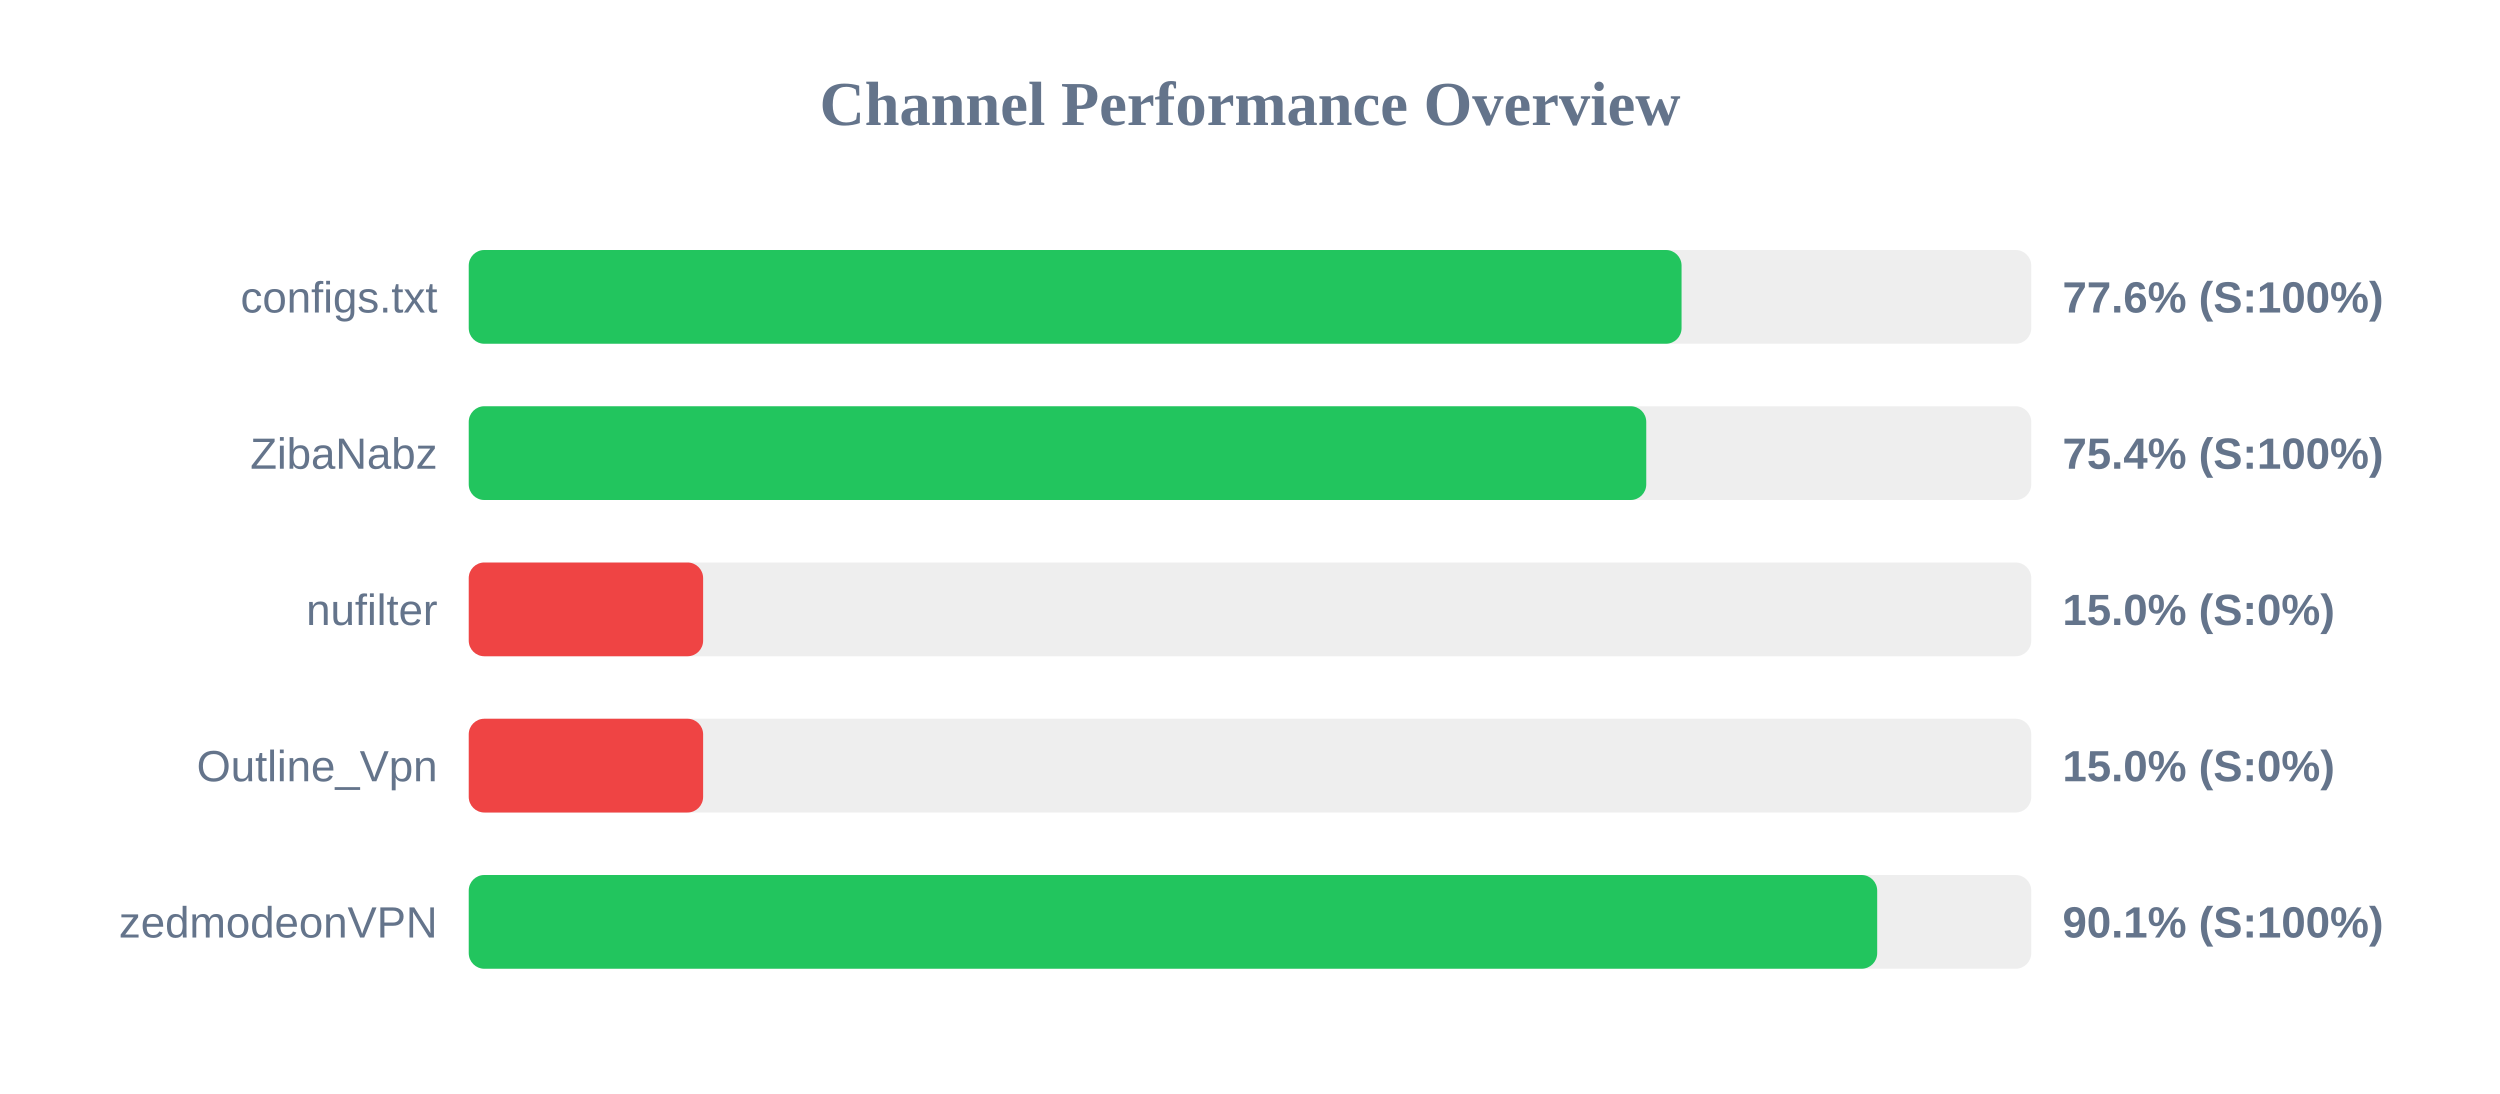
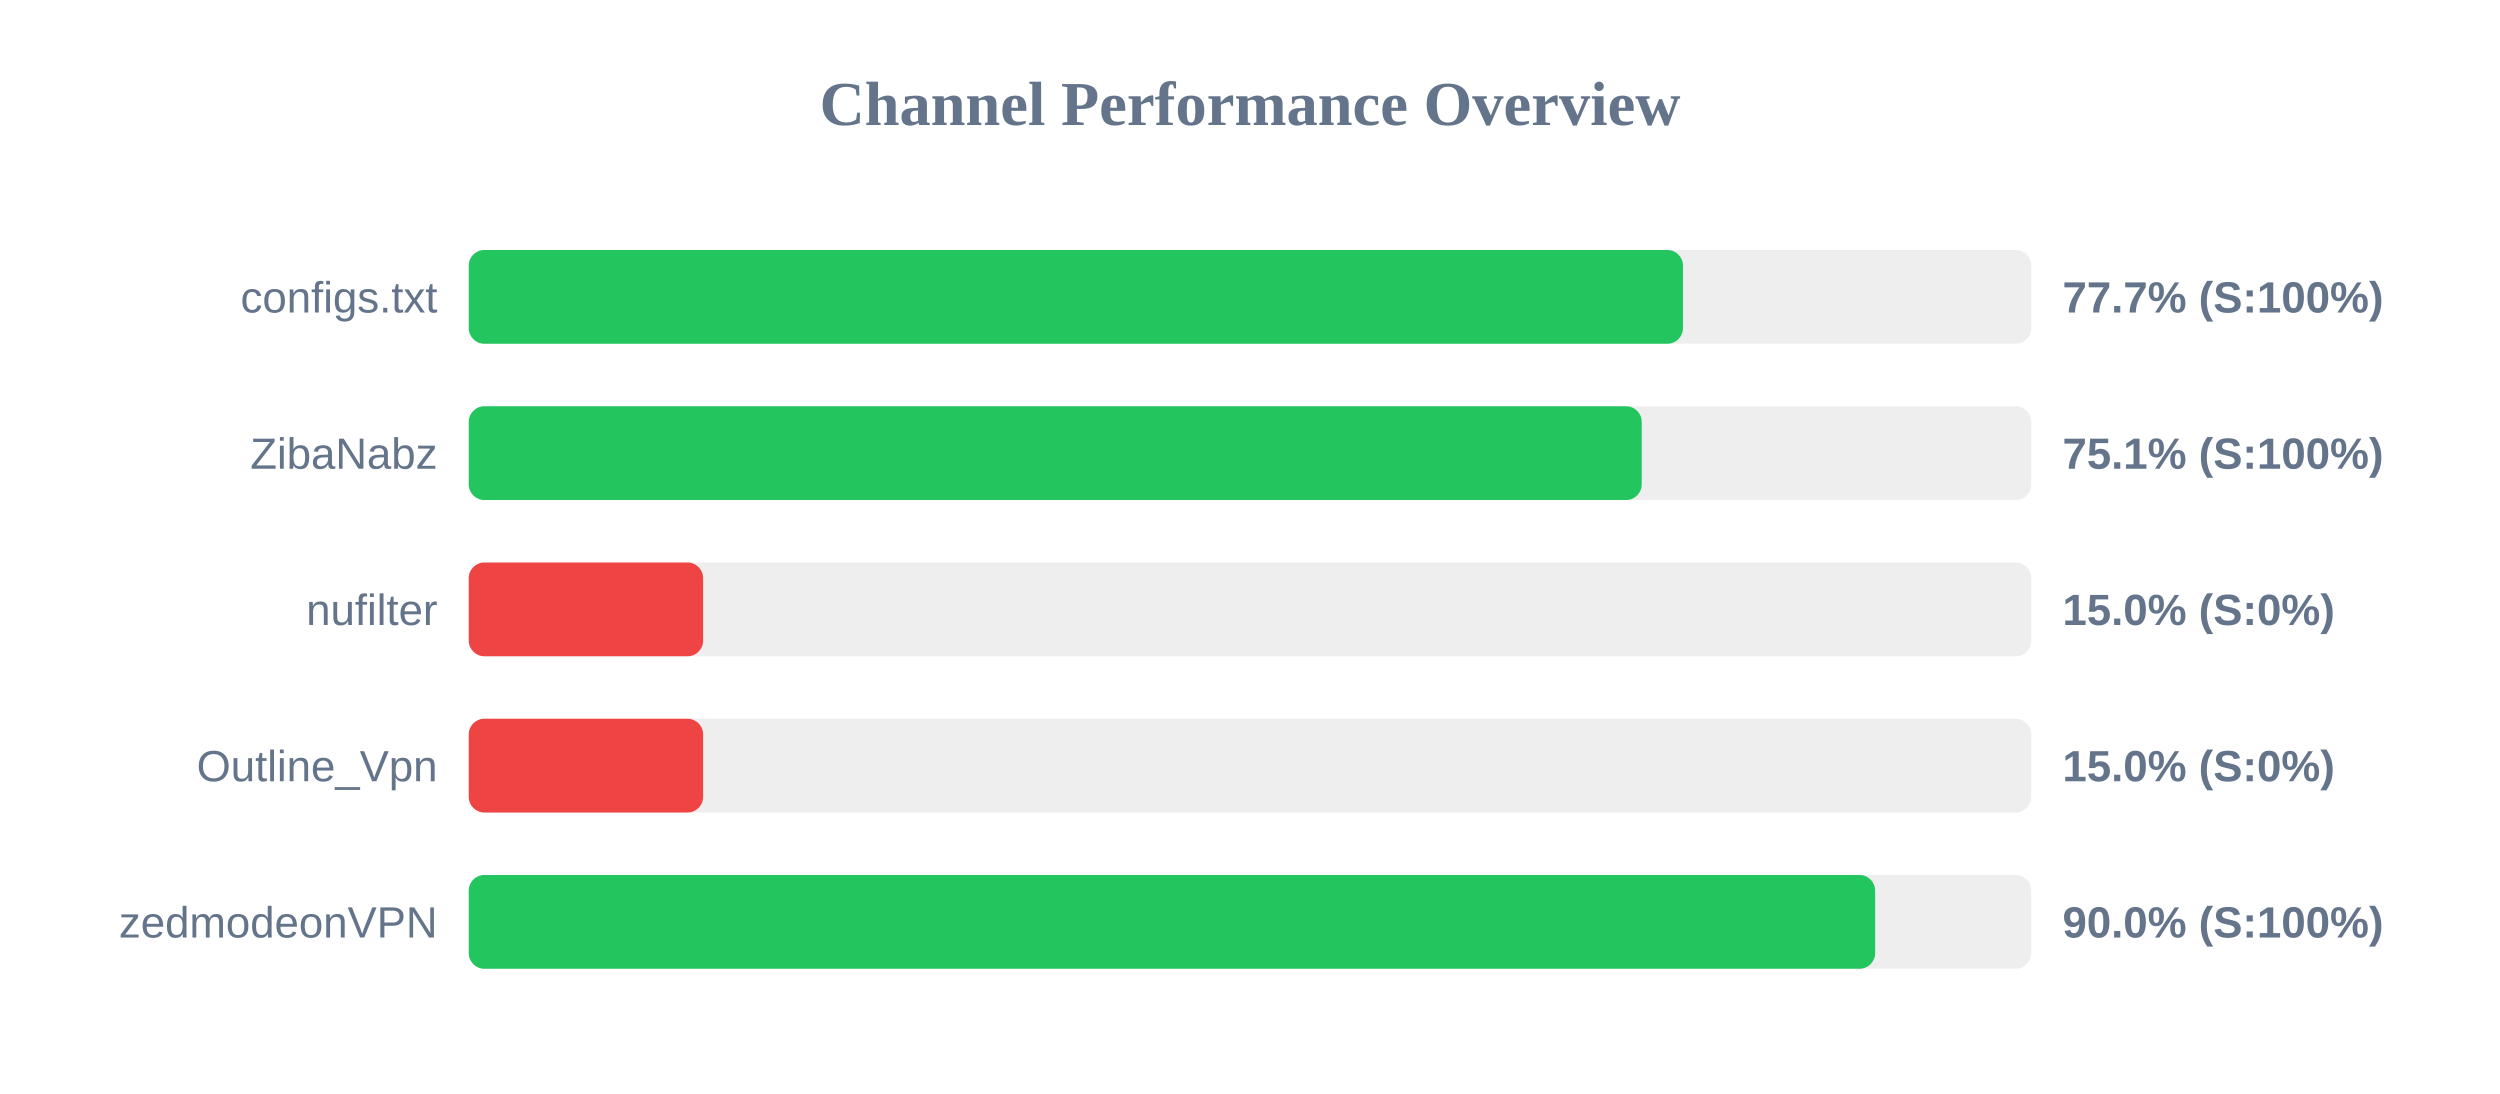
<svg xmlns="http://www.w3.org/2000/svg" width="800" height="350" version="1.1">
  <style>
        .row { font: 14px Arial; fill: #64748b; }
        .score { font: bold 14px Arial; fill: #64748b; }
    </style>
  <text x="400" y="40" text-anchor="middle" font-size="20px" font-weight="bold" fill="#64748b">Channel Performance Overview</text>
  <rect x="150" y="80" width="500" height="30" fill="#eee" rx="5" />
-   <rect x="150" y="80" width="388.1" height="30" fill="#22c55e" rx="5" />
+   <rect x="150" y="80" width="388.55" height="30" fill="#22c55e" rx="5" />
  <text x="140" y="100" text-anchor="end" class="row">configs.txt</text>
-   <text x="660" y="100" text-anchor="start" class="score">77.6% (S:100%)</text>
+   <text x="660" y="100" text-anchor="start" class="score">77.7% (S:100%)</text>
  <rect x="150" y="130" width="500" height="30" fill="#eee" rx="5" />
-   <rect x="150" y="130" width="376.8" height="30" fill="#22c55e" rx="5" />
+   <rect x="150" y="130" width="375.35" height="30" fill="#22c55e" rx="5" />
  <text x="140" y="150" text-anchor="end" class="row">ZibaNabz</text>
-   <text x="660" y="150" text-anchor="start" class="score">75.4% (S:100%)</text>
+   <text x="660" y="150" text-anchor="start" class="score">75.1% (S:100%)</text>
  <rect x="150" y="180" width="500" height="30" fill="#eee" rx="5" />
  <rect x="150" y="180" width="75.0" height="30" fill="#ef4444" rx="5" />
  <text x="140" y="200" text-anchor="end" class="row">nufilter</text>
  <text x="660" y="200" text-anchor="start" class="score">15.0% (S:0%)</text>
  <rect x="150" y="230" width="500" height="30" fill="#eee" rx="5" />
  <rect x="150" y="230" width="75.0" height="30" fill="#ef4444" rx="5" />
  <text x="140" y="250" text-anchor="end" class="row">Outline_Vpn</text>
  <text x="660" y="250" text-anchor="start" class="score">15.0% (S:0%)</text>
  <rect x="150" y="280" width="500" height="30" fill="#eee" rx="5" />
-   <rect x="150" y="280" width="450.7" height="30" fill="#22c55e" rx="5" />
+   <rect x="150" y="280" width="450.05" height="30" fill="#22c55e" rx="5" />
  <text x="140" y="300" text-anchor="end" class="row">zedmodeonVPN</text>
-   <text x="660" y="300" text-anchor="start" class="score">90.1% (S:100%)</text>
+   <text x="660" y="300" text-anchor="start" class="score">90.0% (S:100%)</text>
</svg>
